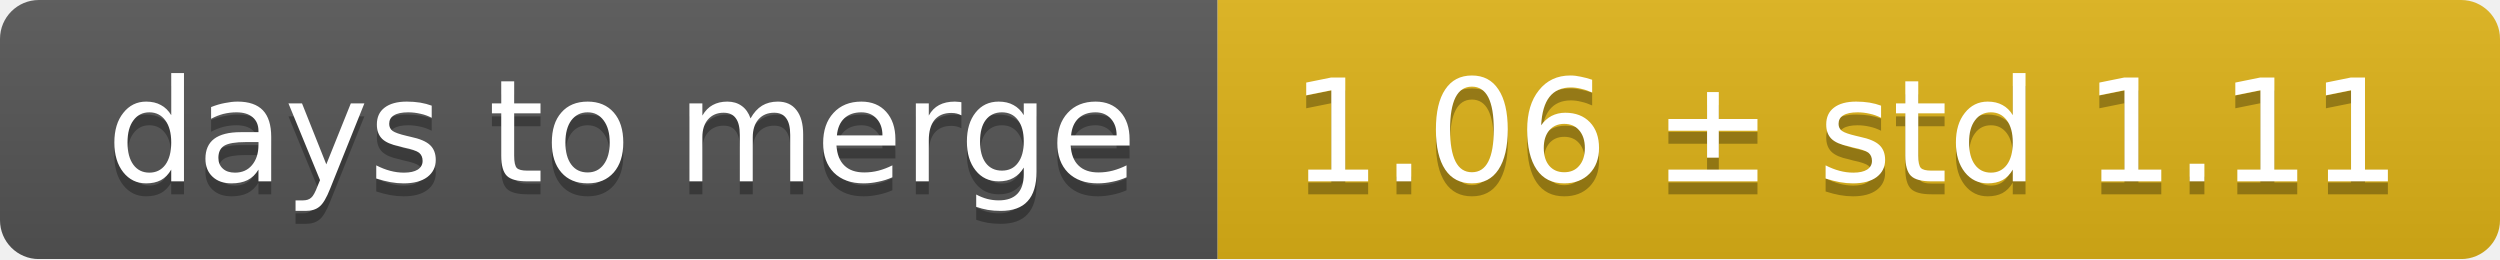
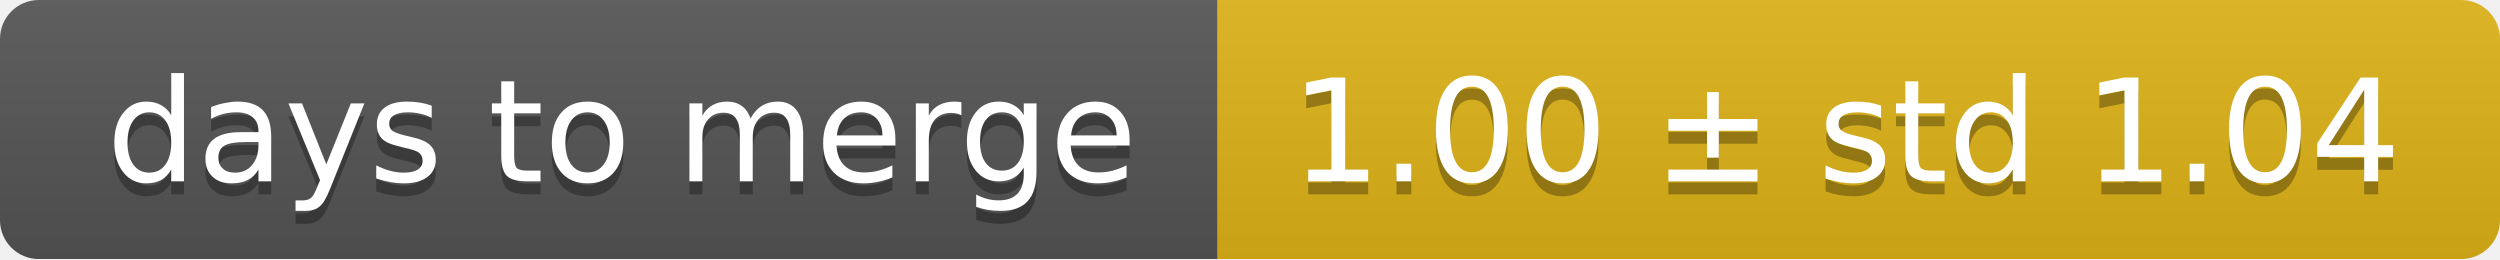
<svg xmlns="http://www.w3.org/2000/svg" width="193" height="20">
  <linearGradient id="smooth" x2="0" y2="100%">
    <stop offset="0" stop-color="#bbb" stop-opacity=".1" />
    <stop offset="1" stop-opacity=".1" />
  </linearGradient>
  <mask id="round">
    <rect width="193" height="20" rx="3" fill="#fff" />
  </mask>
  <g mask="url(#round)">
    <rect width="94" height="20" fill="#555" />
    <rect x="94" width="99" height="20" fill="#dfb317" />
    <rect width="193" height="20" fill="url(#smooth)" />
  </g>
  <g fill="#fff" text-anchor="middle" font-family="DejaVu Sans,Verdana,Geneva,sans-serif" font-size="11">
    <text x="48" y="15" fill="#010101" fill-opacity=".3">days to merge</text>
    <text x="48" y="14">days to merge</text>
-     <text x="142.5" y="15" fill="#010101" fill-opacity=".3">1.06 ± std 1.11</text>
-     <text x="142.5" y="14">1.06 ± std 1.11</text>
+     <text x="142.5" y="15" fill="#010101" fill-opacity=".3">1.00 ± std 1.04</text>
+     <text x="142.5" y="14">1.00 ± std 1.04</text>
  </g>
</svg>
